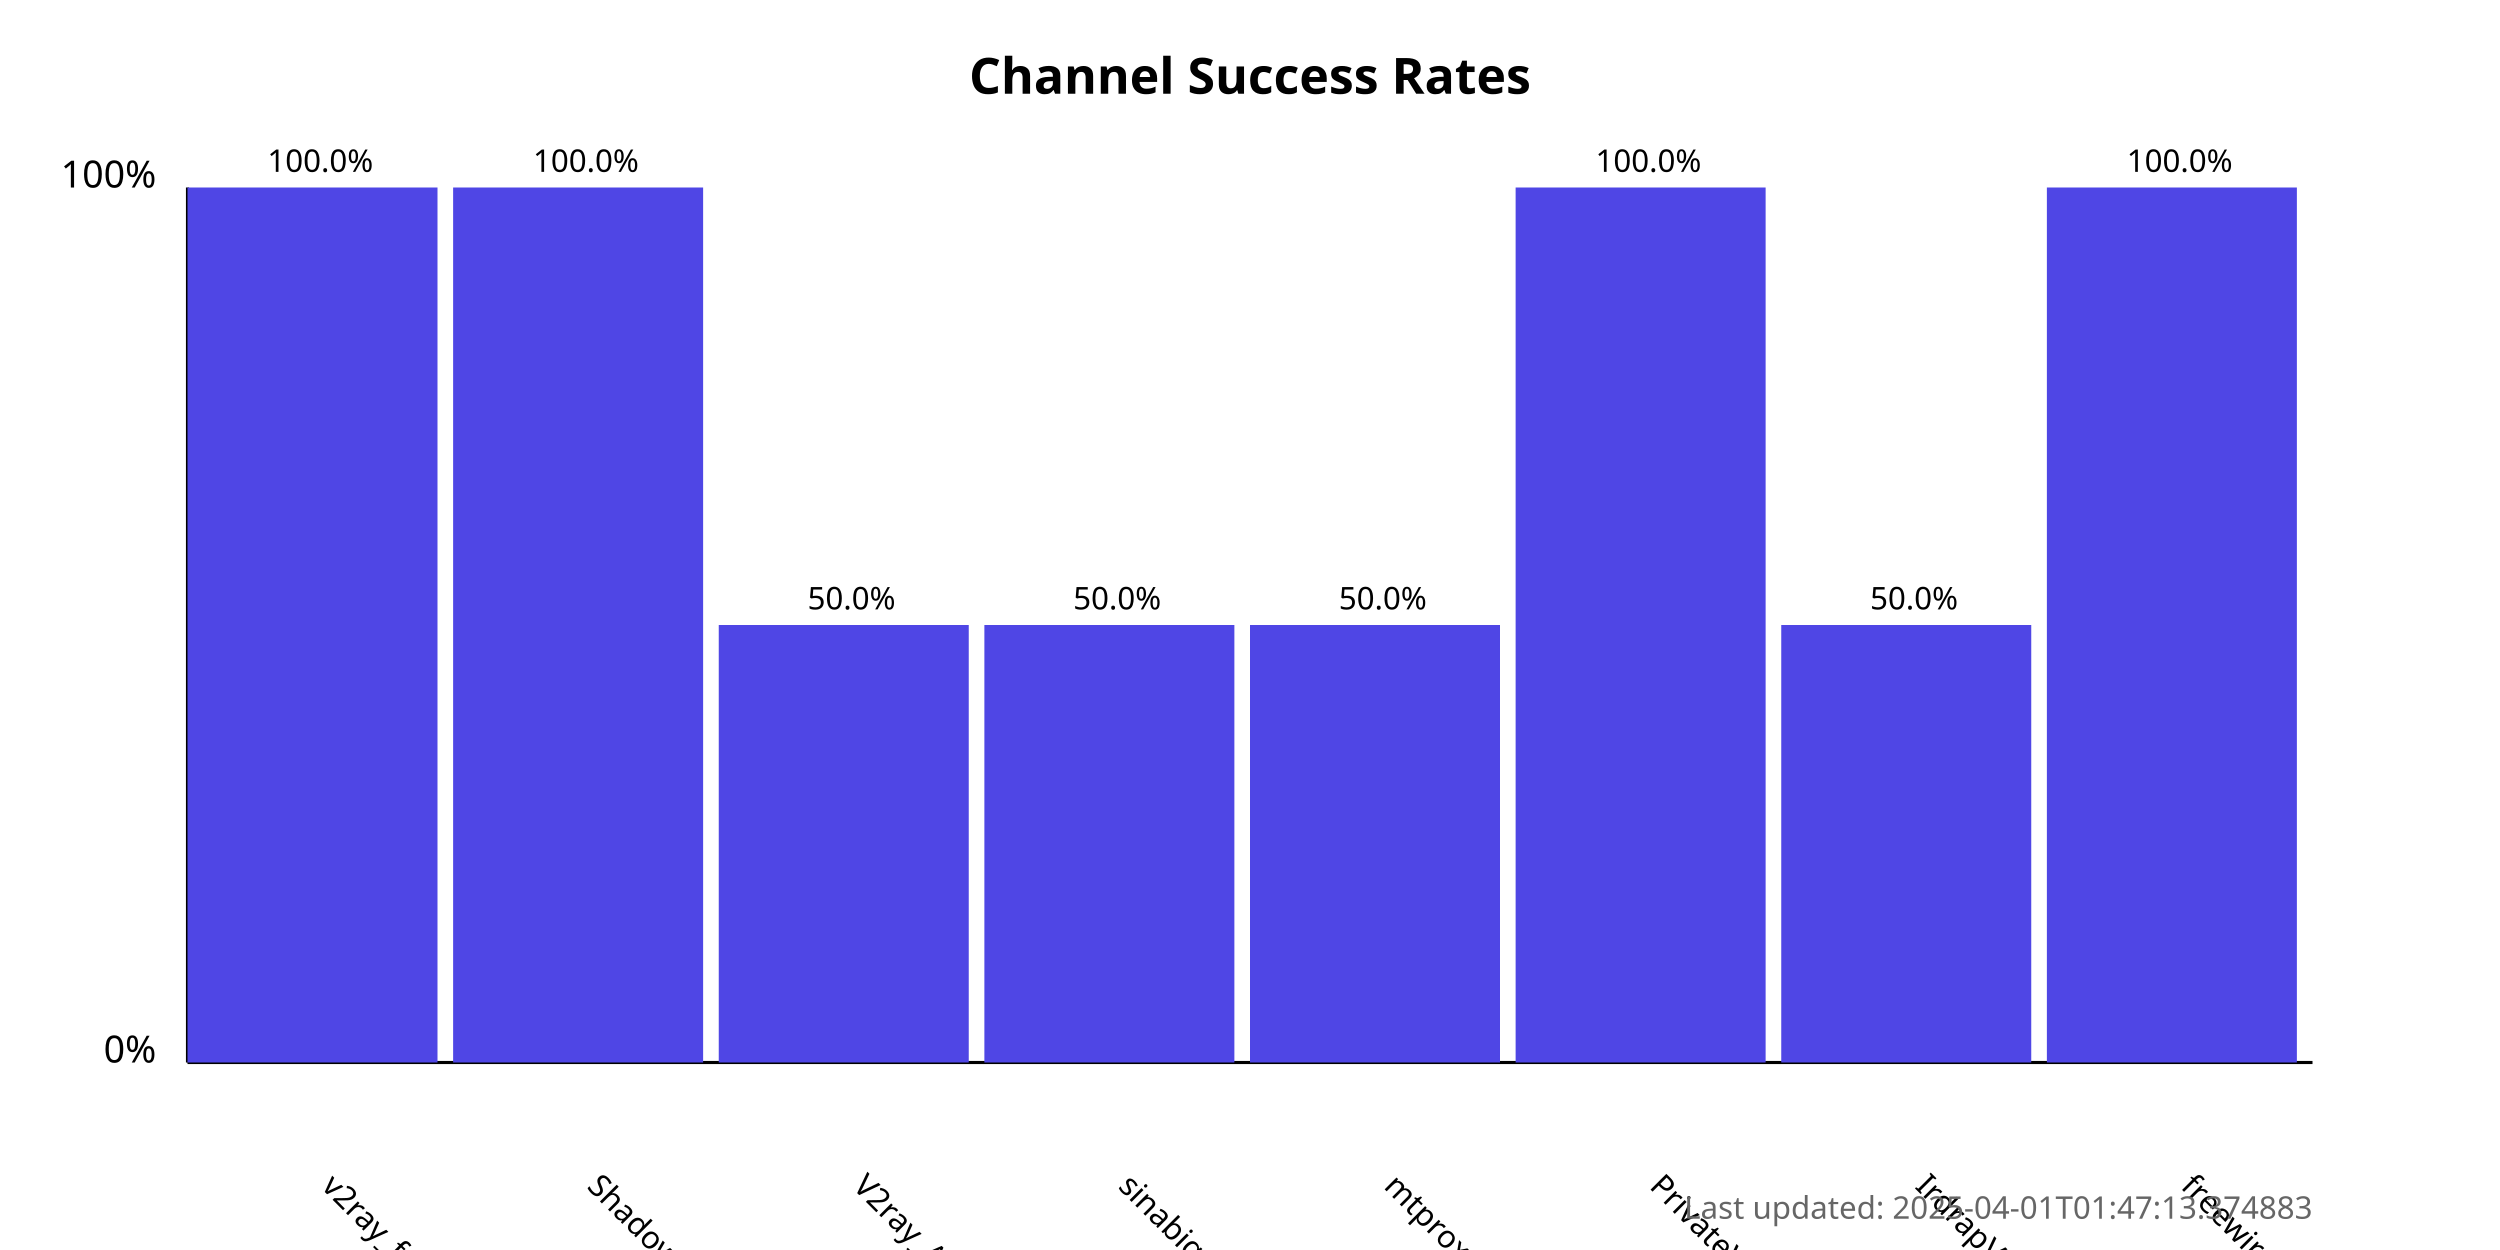
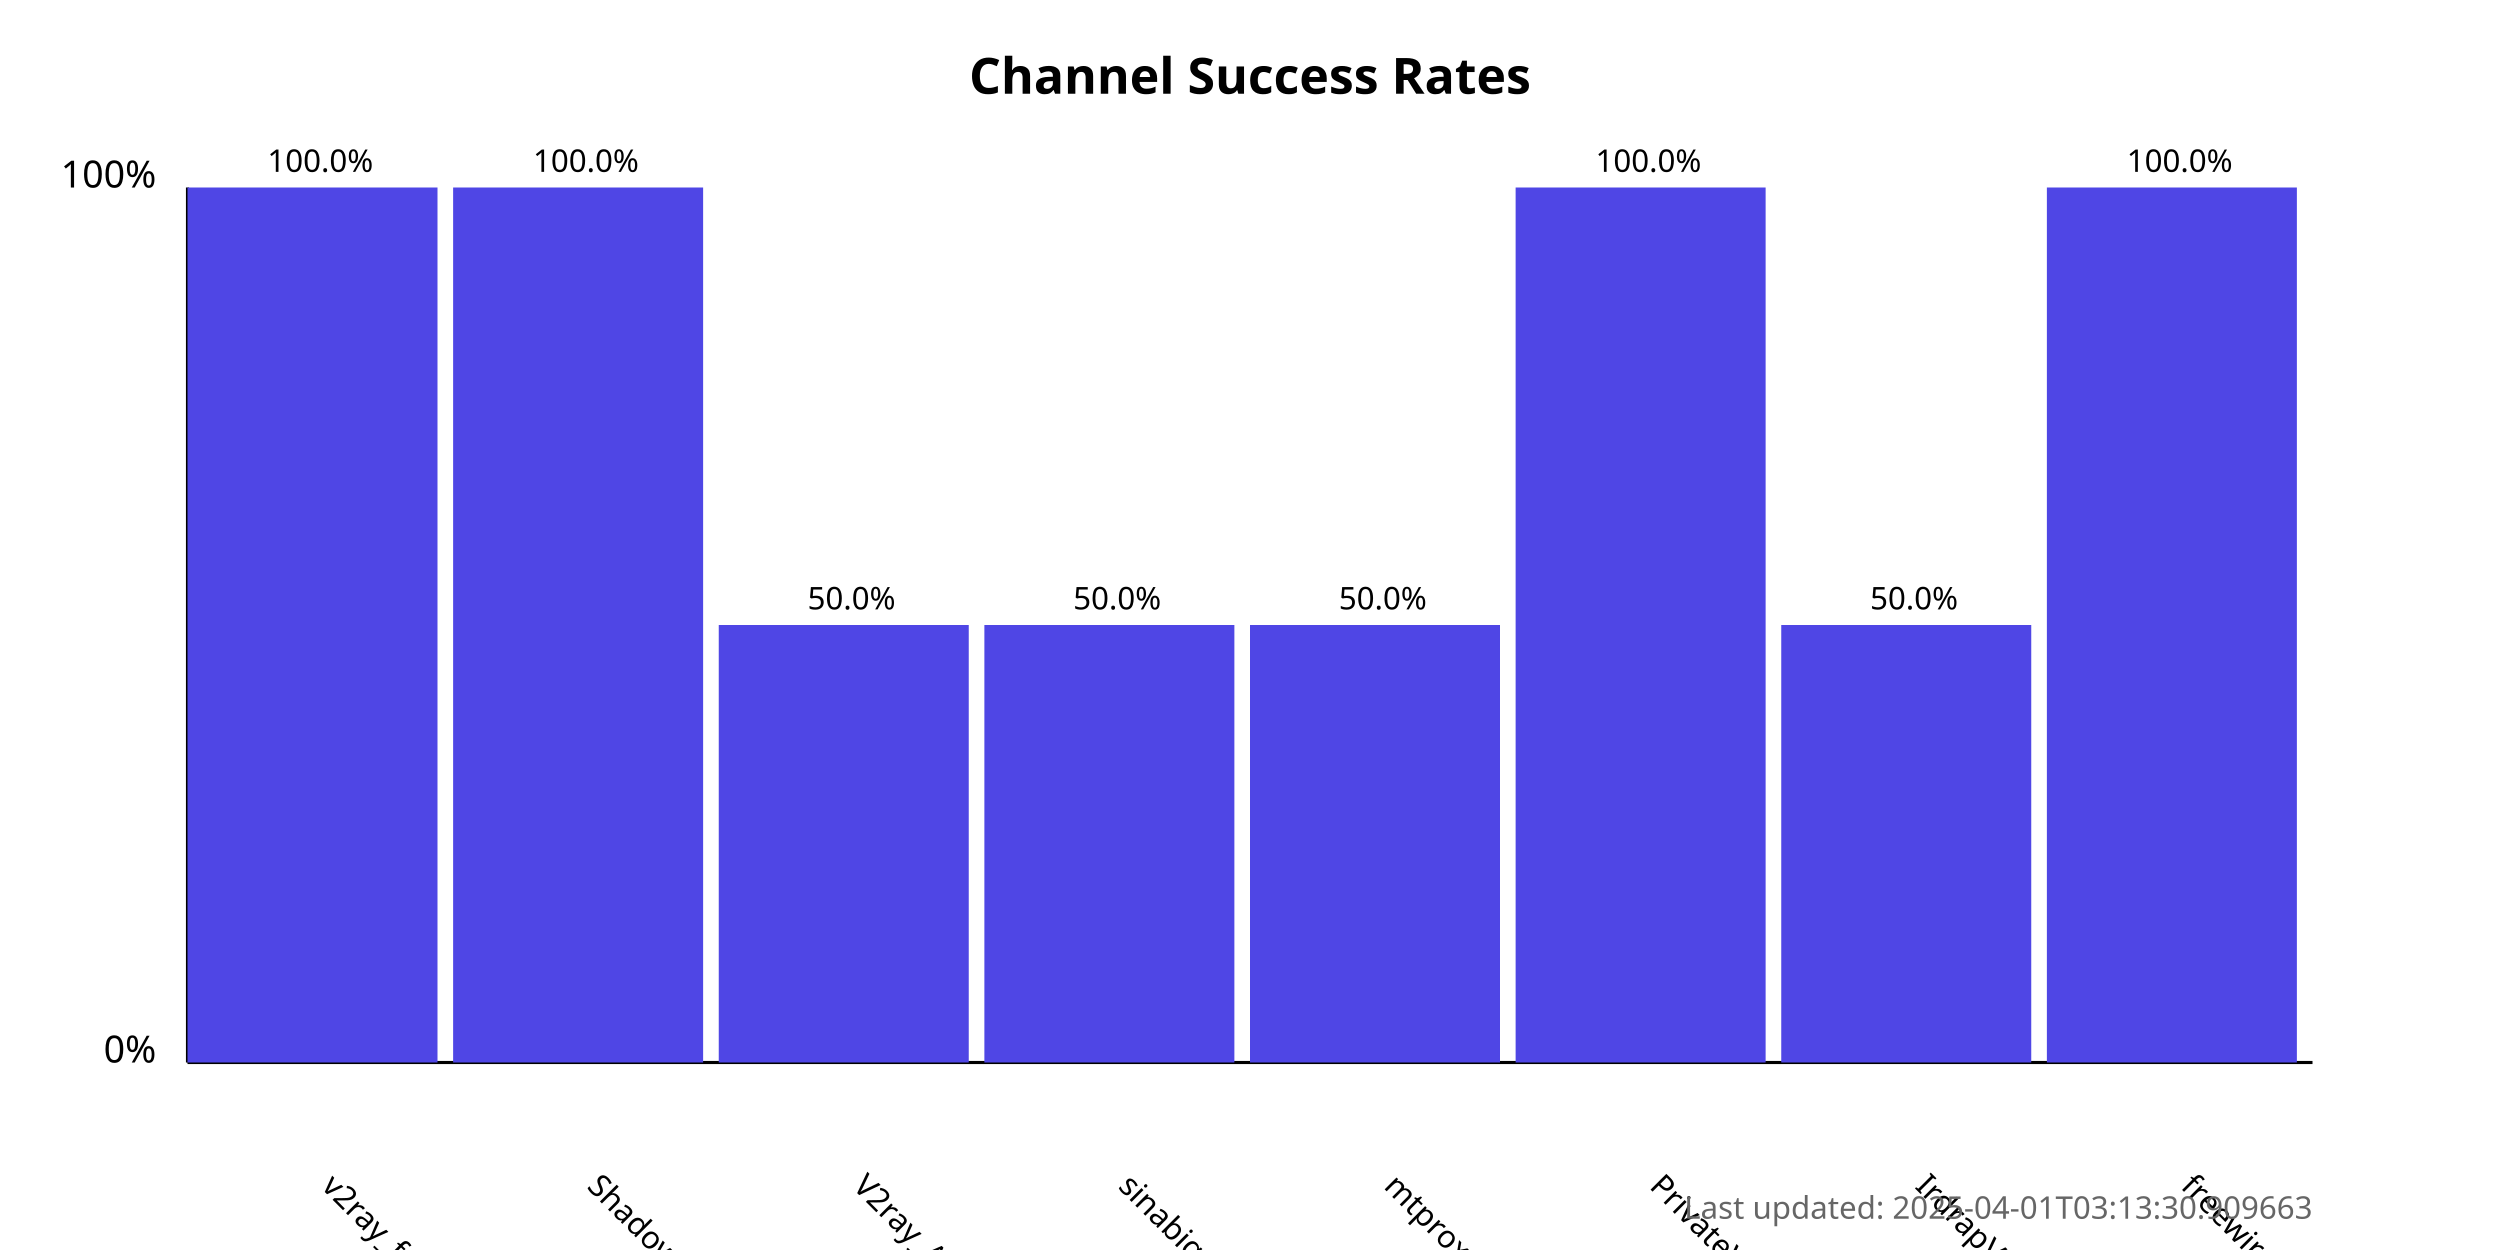
<svg xmlns="http://www.w3.org/2000/svg" width="800" height="400">
  <style>
            .chart-title { font: bold 16px sans-serif; }
            .axis-label { font: 12px sans-serif; }
            .tick-label { font: 10px sans-serif; }
            .bar { fill: #4f46e5; }
            .bar:hover { fill: #6366f1; }
            .timestamp { font: 10px sans-serif; fill: #666; }
        </style>
  <text x="400.0" y="30" text-anchor="middle" class="chart-title">
            Channel Success Rates
        </text>
  <line x1="60" y1="340" x2="60" y2="60" stroke="black" stroke-width="1" />
  <line x1="60" y1="340" x2="740" y2="340" stroke="black" stroke-width="1" />
  <text x="50" y="340" text-anchor="end" class="axis-label">0%</text>
  <text x="50" y="60" text-anchor="end" class="axis-label">100%</text>
  <g>
    <rect x="60" y="60.0" width="80.0" height="280.0" class="bar" />
    <text x="102.5" y="380" transform="rotate(45, 102.5, 380)" text-anchor="start" class="tick-label">
                v2ray_free_conf
            </text>
    <text x="102.5" y="55.0" text-anchor="middle" class="tick-label">
                100.0%
            </text>
  </g>
  <g>
    <rect x="145.0" y="60.0" width="80.0" height="280.0" class="bar" />
    <text x="187.5" y="380" transform="rotate(45, 187.5, 380)" text-anchor="start" class="tick-label">
                ShadowProxy66
            </text>
    <text x="187.5" y="55.0" text-anchor="middle" class="tick-label">
                100.0%
            </text>
  </g>
  <g>
    <rect x="230.0" y="200.0" width="80.0" height="140.0" class="bar" />
    <text x="272.5" y="380" transform="rotate(45, 272.5, 380)" text-anchor="start" class="tick-label">
                V2ray_Alpha
            </text>
    <text x="272.5" y="195.0" text-anchor="middle" class="tick-label">
                50.0%
            </text>
  </g>
  <g>
    <rect x="315.0" y="200.0" width="80.0" height="140.0" class="bar" />
    <text x="357.5" y="380" transform="rotate(45, 357.5, 380)" text-anchor="start" class="tick-label">
                sinabigo
            </text>
    <text x="357.5" y="195.0" text-anchor="middle" class="tick-label">
                50.0%
            </text>
  </g>
  <g>
    <rect x="400.0" y="200.0" width="80.0" height="140.0" class="bar" />
    <text x="442.5" y="380" transform="rotate(45, 442.5, 380)" text-anchor="start" class="tick-label">
                mtproxy_lists
            </text>
    <text x="442.5" y="195.0" text-anchor="middle" class="tick-label">
                50.0%
            </text>
  </g>
  <g>
    <rect x="485.0" y="60.0" width="80.0" height="280.0" class="bar" />
    <text x="527.5" y="380" transform="rotate(45, 527.5, 380)" text-anchor="start" class="tick-label">
                PrivateVPNs
            </text>
    <text x="527.5" y="55.0" text-anchor="middle" class="tick-label">
                100.0%
            </text>
  </g>
  <g>
    <rect x="570.0" y="200.0" width="80.0" height="140.0" class="bar" />
    <text x="612.5" y="380" transform="rotate(45, 612.5, 380)" text-anchor="start" class="tick-label">
                IrdrapVPNnews
            </text>
    <text x="612.5" y="195.0" text-anchor="middle" class="tick-label">
                50.0%
            </text>
  </g>
  <g>
    <rect x="655.0" y="60.0" width="80.0" height="280.0" class="bar" />
    <text x="697.5" y="380" transform="rotate(45, 697.5, 380)" text-anchor="start" class="tick-label">
                freewireguard
            </text>
    <text x="697.5" y="55.0" text-anchor="middle" class="tick-label">
                100.0%
            </text>
  </g>
  <text x="740" y="390" text-anchor="end" class="timestamp">
-             Last updated: 2025-04-01T01:47:13.374883
+             Last updated: 2025-04-01T03:13:30.909663
        </text>
</svg>
